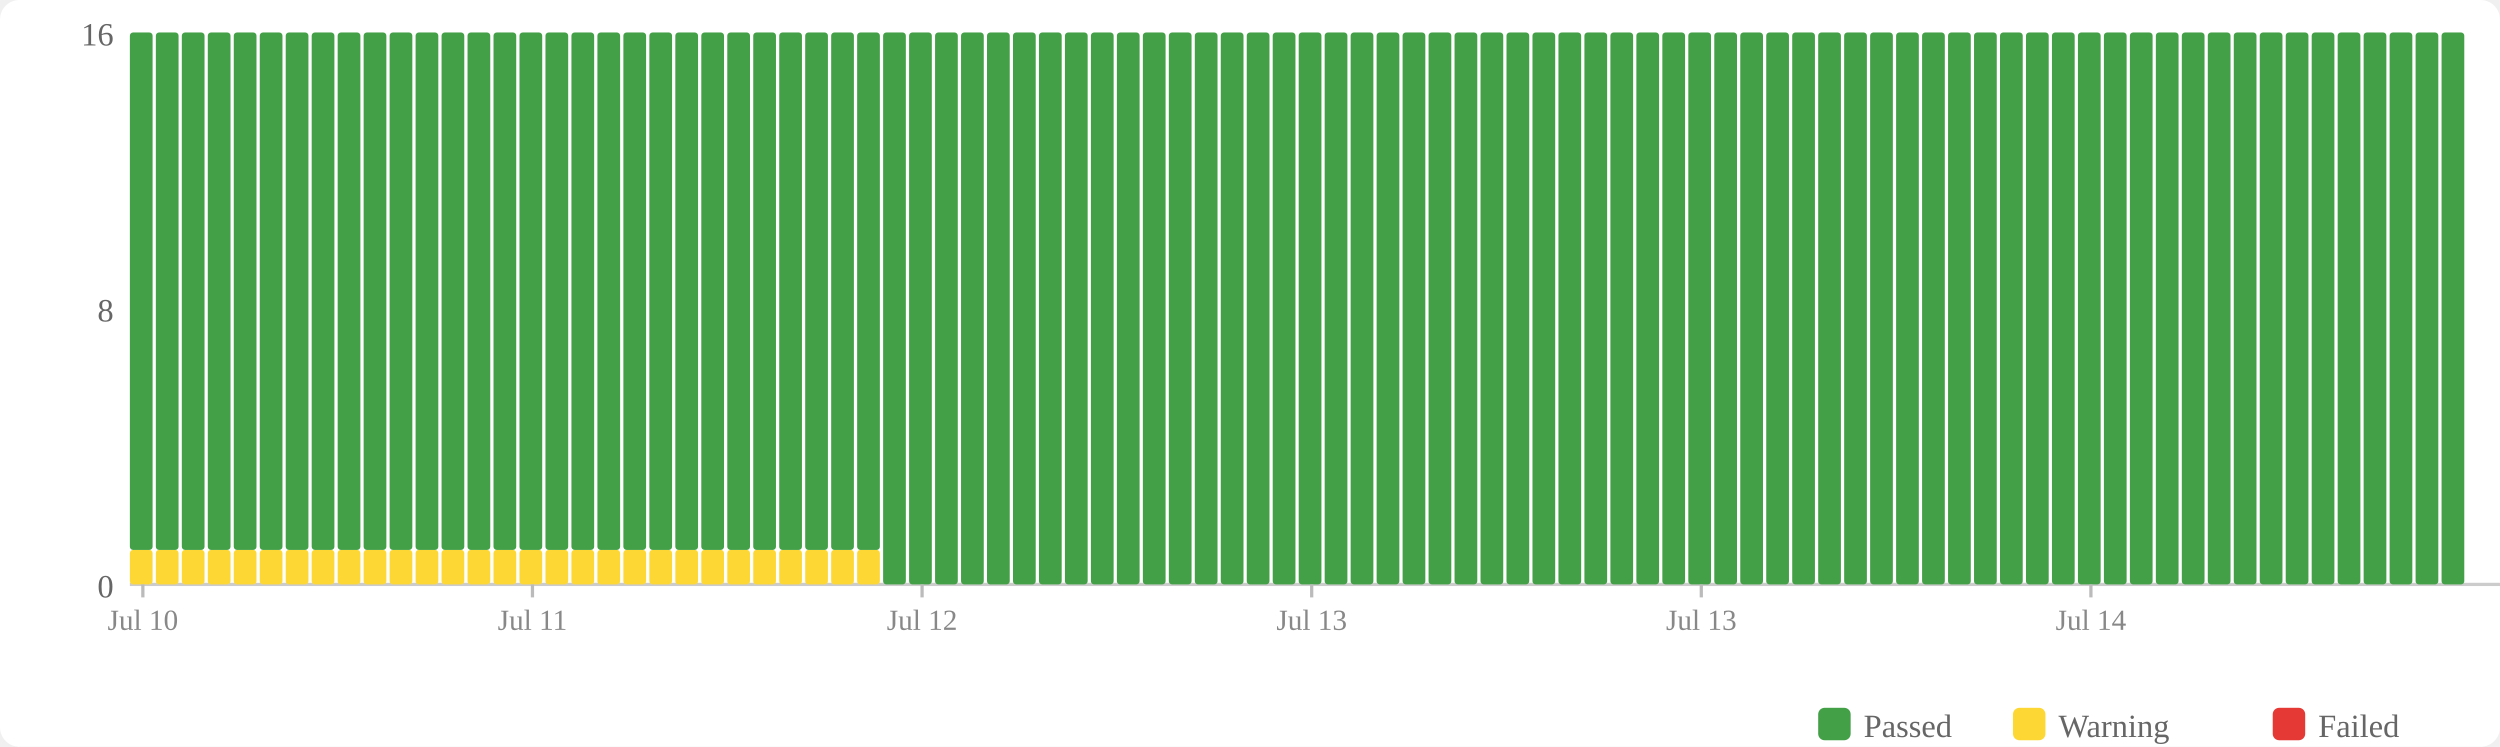
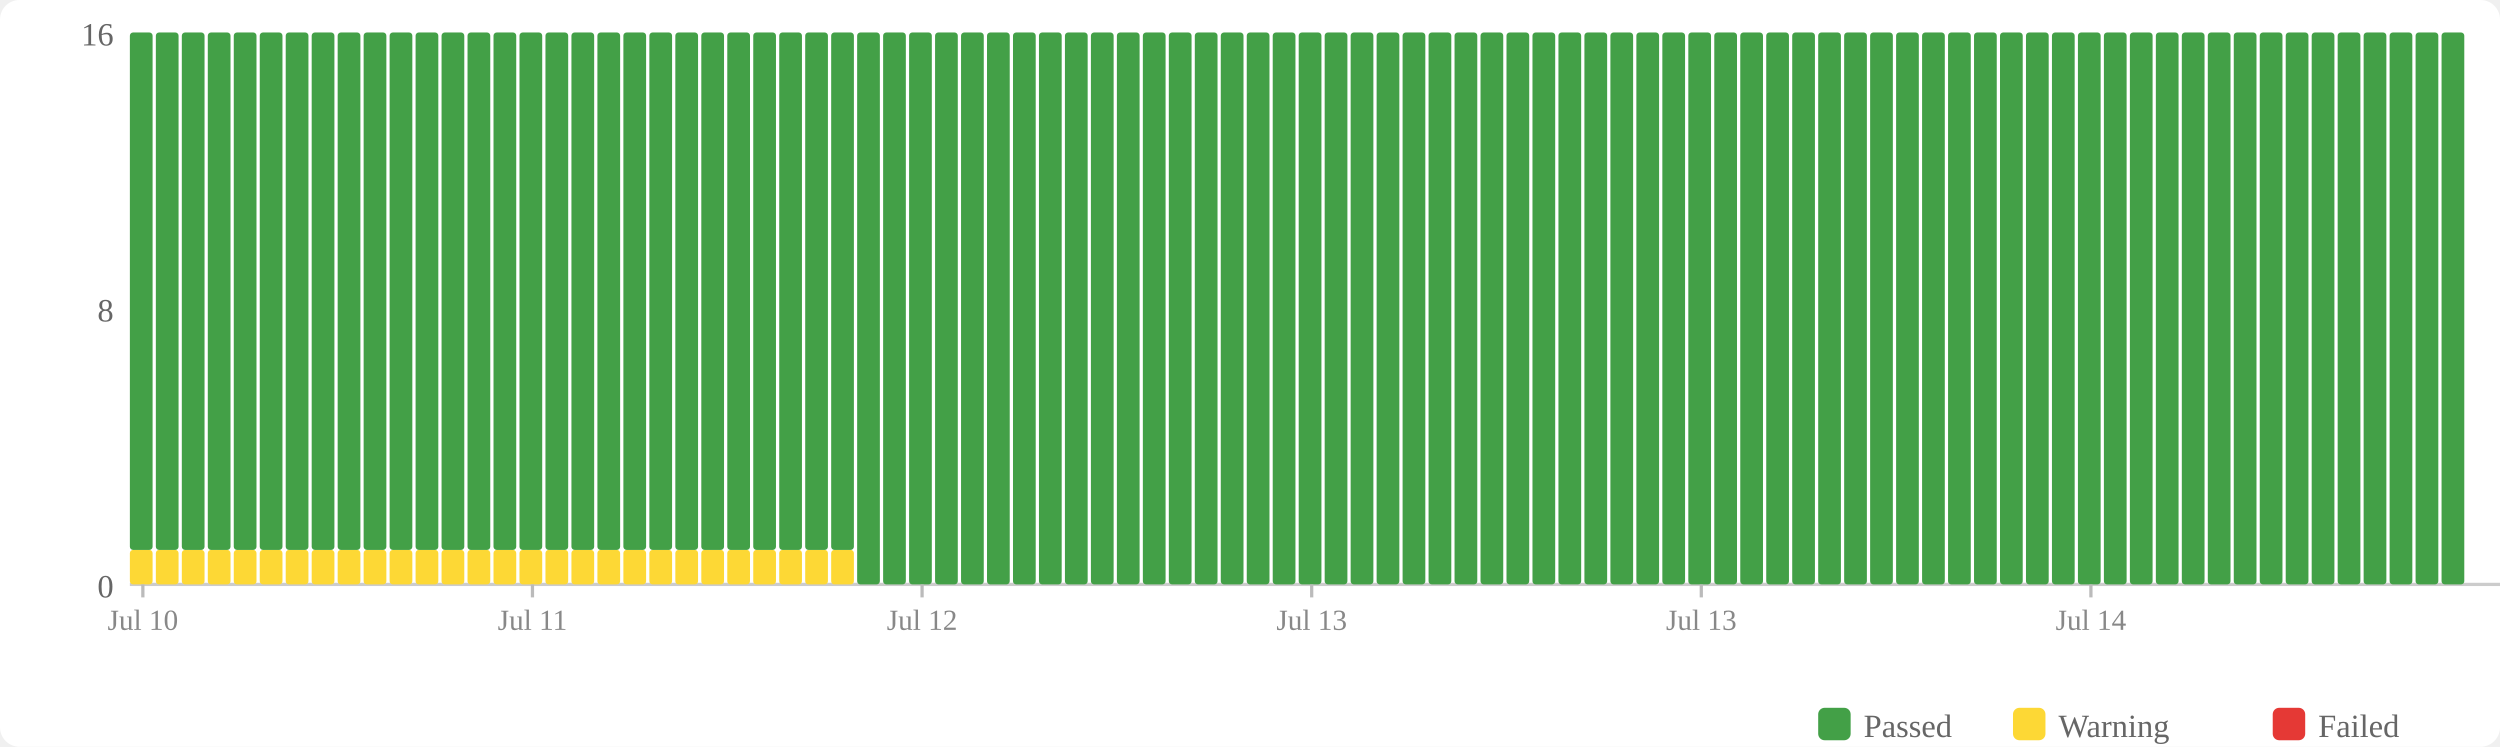
<svg xmlns="http://www.w3.org/2000/svg" width="770" height="230" viewBox="0 0 770 230">
  <rect width="770" height="230" fill="#fff" rx="6" />
  <rect x="560" y="218" width="10" height="10" fill="#43a047" rx="2" />
  <text x="574" y="227" font-size="10" fill="#666">Passed</text>
  <rect x="620" y="218" width="10" height="10" fill="#fdd835" rx="2" />
  <text x="634" y="227" font-size="10" fill="#666">Warning</text>
  <rect x="700" y="218" width="10" height="10" fill="#e53935" rx="2" />
  <text x="714" y="227" font-size="10" fill="#666">Failed</text>
  <text x="35" y="184" text-anchor="end" font-size="10" fill="#666">0</text>
  <text x="35" y="99" text-anchor="end" font-size="10" fill="#666">8</text>
  <text x="35" y="14" text-anchor="end" font-size="10" fill="#666">16</text>
  <line x1="40" y1="180" x2="770" y2="180" stroke="#ccc" stroke-width="1" />
  <rect x="40" y="169.375" width="7" height="10.625" fill="#fdd835" rx="1" />
  <rect x="40" y="10" width="7" height="159.375" fill="#43a047" rx="1" />
  <rect x="48" y="169.375" width="7" height="10.625" fill="#fdd835" rx="1" />
  <rect x="48" y="10" width="7" height="159.375" fill="#43a047" rx="1" />
  <rect x="56" y="169.375" width="7" height="10.625" fill="#fdd835" rx="1" />
  <rect x="56" y="10" width="7" height="159.375" fill="#43a047" rx="1" />
  <rect x="64" y="169.375" width="7" height="10.625" fill="#fdd835" rx="1" />
  <rect x="64" y="10" width="7" height="159.375" fill="#43a047" rx="1" />
  <rect x="72" y="169.375" width="7" height="10.625" fill="#fdd835" rx="1" />
  <rect x="72" y="10" width="7" height="159.375" fill="#43a047" rx="1" />
  <rect x="80" y="169.375" width="7" height="10.625" fill="#fdd835" rx="1" />
  <rect x="80" y="10" width="7" height="159.375" fill="#43a047" rx="1" />
  <rect x="88" y="169.375" width="7" height="10.625" fill="#fdd835" rx="1" />
  <rect x="88" y="10" width="7" height="159.375" fill="#43a047" rx="1" />
  <rect x="96" y="169.375" width="7" height="10.625" fill="#fdd835" rx="1" />
  <rect x="96" y="10" width="7" height="159.375" fill="#43a047" rx="1" />
  <rect x="104" y="169.375" width="7" height="10.625" fill="#fdd835" rx="1" />
  <rect x="104" y="10" width="7" height="159.375" fill="#43a047" rx="1" />
  <rect x="112" y="169.375" width="7" height="10.625" fill="#fdd835" rx="1" />
  <rect x="112" y="10" width="7" height="159.375" fill="#43a047" rx="1" />
  <rect x="120" y="169.375" width="7" height="10.625" fill="#fdd835" rx="1" />
  <rect x="120" y="10" width="7" height="159.375" fill="#43a047" rx="1" />
  <rect x="128" y="169.375" width="7" height="10.625" fill="#fdd835" rx="1" />
  <rect x="128" y="10" width="7" height="159.375" fill="#43a047" rx="1" />
  <rect x="136" y="169.375" width="7" height="10.625" fill="#fdd835" rx="1" />
  <rect x="136" y="10" width="7" height="159.375" fill="#43a047" rx="1" />
  <rect x="144" y="169.375" width="7" height="10.625" fill="#fdd835" rx="1" />
  <rect x="144" y="10" width="7" height="159.375" fill="#43a047" rx="1" />
  <rect x="152" y="169.375" width="7" height="10.625" fill="#fdd835" rx="1" />
  <rect x="152" y="10" width="7" height="159.375" fill="#43a047" rx="1" />
  <rect x="160" y="169.375" width="7" height="10.625" fill="#fdd835" rx="1" />
  <rect x="160" y="10" width="7" height="159.375" fill="#43a047" rx="1" />
  <rect x="168" y="169.375" width="7" height="10.625" fill="#fdd835" rx="1" />
  <rect x="168" y="10" width="7" height="159.375" fill="#43a047" rx="1" />
  <rect x="176" y="169.375" width="7" height="10.625" fill="#fdd835" rx="1" />
  <rect x="176" y="10" width="7" height="159.375" fill="#43a047" rx="1" />
  <rect x="184" y="169.375" width="7" height="10.625" fill="#fdd835" rx="1" />
  <rect x="184" y="10" width="7" height="159.375" fill="#43a047" rx="1" />
  <rect x="192" y="169.375" width="7" height="10.625" fill="#fdd835" rx="1" />
  <rect x="192" y="10" width="7" height="159.375" fill="#43a047" rx="1" />
  <rect x="200" y="169.375" width="7" height="10.625" fill="#fdd835" rx="1" />
  <rect x="200" y="10" width="7" height="159.375" fill="#43a047" rx="1" />
  <rect x="208" y="169.375" width="7" height="10.625" fill="#fdd835" rx="1" />
  <rect x="208" y="10" width="7" height="159.375" fill="#43a047" rx="1" />
  <rect x="216" y="169.375" width="7" height="10.625" fill="#fdd835" rx="1" />
  <rect x="216" y="10" width="7" height="159.375" fill="#43a047" rx="1" />
  <rect x="224" y="169.375" width="7" height="10.625" fill="#fdd835" rx="1" />
  <rect x="224" y="10" width="7" height="159.375" fill="#43a047" rx="1" />
  <rect x="232" y="169.375" width="7" height="10.625" fill="#fdd835" rx="1" />
  <rect x="232" y="10" width="7" height="159.375" fill="#43a047" rx="1" />
  <rect x="240" y="169.375" width="7" height="10.625" fill="#fdd835" rx="1" />
  <rect x="240" y="10" width="7" height="159.375" fill="#43a047" rx="1" />
  <rect x="248" y="169.375" width="7" height="10.625" fill="#fdd835" rx="1" />
  <rect x="248" y="10" width="7" height="159.375" fill="#43a047" rx="1" />
  <rect x="256" y="169.375" width="7" height="10.625" fill="#fdd835" rx="1" />
  <rect x="256" y="10" width="7" height="159.375" fill="#43a047" rx="1" />
-   <rect x="264" y="169.375" width="7" height="10.625" fill="#fdd835" rx="1" />
-   <rect x="264" y="10" width="7" height="159.375" fill="#43a047" rx="1" />
+   <rect x="264" y="10" width="7" height="170" fill="#43a047" rx="1" />
  <rect x="272" y="10" width="7" height="170" fill="#43a047" rx="1" />
  <rect x="280" y="10" width="7" height="170" fill="#43a047" rx="1" />
  <rect x="288" y="10" width="7" height="170" fill="#43a047" rx="1" />
  <rect x="296" y="10" width="7" height="170" fill="#43a047" rx="1" />
  <rect x="304" y="10" width="7" height="170" fill="#43a047" rx="1" />
  <rect x="312" y="10" width="7" height="170" fill="#43a047" rx="1" />
  <rect x="320" y="10" width="7" height="170" fill="#43a047" rx="1" />
  <rect x="328" y="10" width="7" height="170" fill="#43a047" rx="1" />
  <rect x="336" y="10" width="7" height="170" fill="#43a047" rx="1" />
  <rect x="344" y="10" width="7" height="170" fill="#43a047" rx="1" />
  <rect x="352" y="10" width="7" height="170" fill="#43a047" rx="1" />
  <rect x="360" y="10" width="7" height="170" fill="#43a047" rx="1" />
  <rect x="368" y="10" width="7" height="170" fill="#43a047" rx="1" />
  <rect x="376" y="10" width="7" height="170" fill="#43a047" rx="1" />
  <rect x="384" y="10" width="7" height="170" fill="#43a047" rx="1" />
  <rect x="392" y="10" width="7" height="170" fill="#43a047" rx="1" />
  <rect x="400" y="10" width="7" height="170" fill="#43a047" rx="1" />
  <rect x="408" y="10" width="7" height="170" fill="#43a047" rx="1" />
  <rect x="416" y="10" width="7" height="170" fill="#43a047" rx="1" />
  <rect x="424" y="10" width="7" height="170" fill="#43a047" rx="1" />
  <rect x="432" y="10" width="7" height="170" fill="#43a047" rx="1" />
  <rect x="440" y="10" width="7" height="170" fill="#43a047" rx="1" />
  <rect x="448" y="10" width="7" height="170" fill="#43a047" rx="1" />
  <rect x="456" y="10" width="7" height="170" fill="#43a047" rx="1" />
  <rect x="464" y="10" width="7" height="170" fill="#43a047" rx="1" />
  <rect x="472" y="10" width="7" height="170" fill="#43a047" rx="1" />
  <rect x="480" y="10" width="7" height="170" fill="#43a047" rx="1" />
  <rect x="488" y="10" width="7" height="170" fill="#43a047" rx="1" />
  <rect x="496" y="10" width="7" height="170" fill="#43a047" rx="1" />
  <rect x="504" y="10" width="7" height="170" fill="#43a047" rx="1" />
  <rect x="512" y="10" width="7" height="170" fill="#43a047" rx="1" />
  <rect x="520" y="10" width="7" height="170" fill="#43a047" rx="1" />
  <rect x="528" y="10" width="7" height="170" fill="#43a047" rx="1" />
  <rect x="536" y="10" width="7" height="170" fill="#43a047" rx="1" />
  <rect x="544" y="10" width="7" height="170" fill="#43a047" rx="1" />
  <rect x="552" y="10" width="7" height="170" fill="#43a047" rx="1" />
  <rect x="560" y="10" width="7" height="170" fill="#43a047" rx="1" />
  <rect x="568" y="10" width="7" height="170" fill="#43a047" rx="1" />
  <rect x="576" y="10" width="7" height="170" fill="#43a047" rx="1" />
  <rect x="584" y="10" width="7" height="170" fill="#43a047" rx="1" />
  <rect x="592" y="10" width="7" height="170" fill="#43a047" rx="1" />
  <rect x="600" y="10" width="7" height="170" fill="#43a047" rx="1" />
  <rect x="608" y="10" width="7" height="170" fill="#43a047" rx="1" />
  <rect x="616" y="10" width="7" height="170" fill="#43a047" rx="1" />
  <rect x="624" y="10" width="7" height="170" fill="#43a047" rx="1" />
  <rect x="632" y="10" width="7" height="170" fill="#43a047" rx="1" />
  <rect x="640" y="10" width="7" height="170" fill="#43a047" rx="1" />
  <rect x="648" y="10" width="7" height="170" fill="#43a047" rx="1" />
  <rect x="656" y="10" width="7" height="170" fill="#43a047" rx="1" />
  <rect x="664" y="10" width="7" height="170" fill="#43a047" rx="1" />
  <rect x="672" y="10" width="7" height="170" fill="#43a047" rx="1" />
  <rect x="680" y="10" width="7" height="170" fill="#43a047" rx="1" />
  <rect x="688" y="10" width="7" height="170" fill="#43a047" rx="1" />
  <rect x="696" y="10" width="7" height="170" fill="#43a047" rx="1" />
  <rect x="704" y="10" width="7" height="170" fill="#43a047" rx="1" />
  <rect x="712" y="10" width="7" height="170" fill="#43a047" rx="1" />
  <rect x="720" y="10" width="7" height="170" fill="#43a047" rx="1" />
  <rect x="728" y="10" width="7" height="170" fill="#43a047" rx="1" />
  <rect x="736" y="10" width="7" height="170" fill="#43a047" rx="1" />
  <rect x="744" y="10" width="7" height="170" fill="#43a047" rx="1" />
  <rect x="752" y="10" width="7" height="170" fill="#43a047" rx="1" />
  <line x1="44.0" y1="180" x2="44.0" y2="184" stroke="#bbb" stroke-width="1" />
  <text x="44.0" y="194" text-anchor="middle" font-size="9" fill="#888">Jul 10</text>
  <line x1="164.0" y1="180" x2="164.0" y2="184" stroke="#bbb" stroke-width="1" />
  <text x="164.0" y="194" text-anchor="middle" font-size="9" fill="#888">Jul 11</text>
  <line x1="284.0" y1="180" x2="284.0" y2="184" stroke="#bbb" stroke-width="1" />
  <text x="284.0" y="194" text-anchor="middle" font-size="9" fill="#888">Jul 12</text>
  <line x1="404.0" y1="180" x2="404.0" y2="184" stroke="#bbb" stroke-width="1" />
  <text x="404.0" y="194" text-anchor="middle" font-size="9" fill="#888">Jul 13</text>
  <line x1="524.0" y1="180" x2="524.0" y2="184" stroke="#bbb" stroke-width="1" />
  <text x="524.0" y="194" text-anchor="middle" font-size="9" fill="#888">Jul 13</text>
  <line x1="644.0" y1="180" x2="644.0" y2="184" stroke="#bbb" stroke-width="1" />
  <text x="644.0" y="194" text-anchor="middle" font-size="9" fill="#888">Jul 14</text>
</svg>
